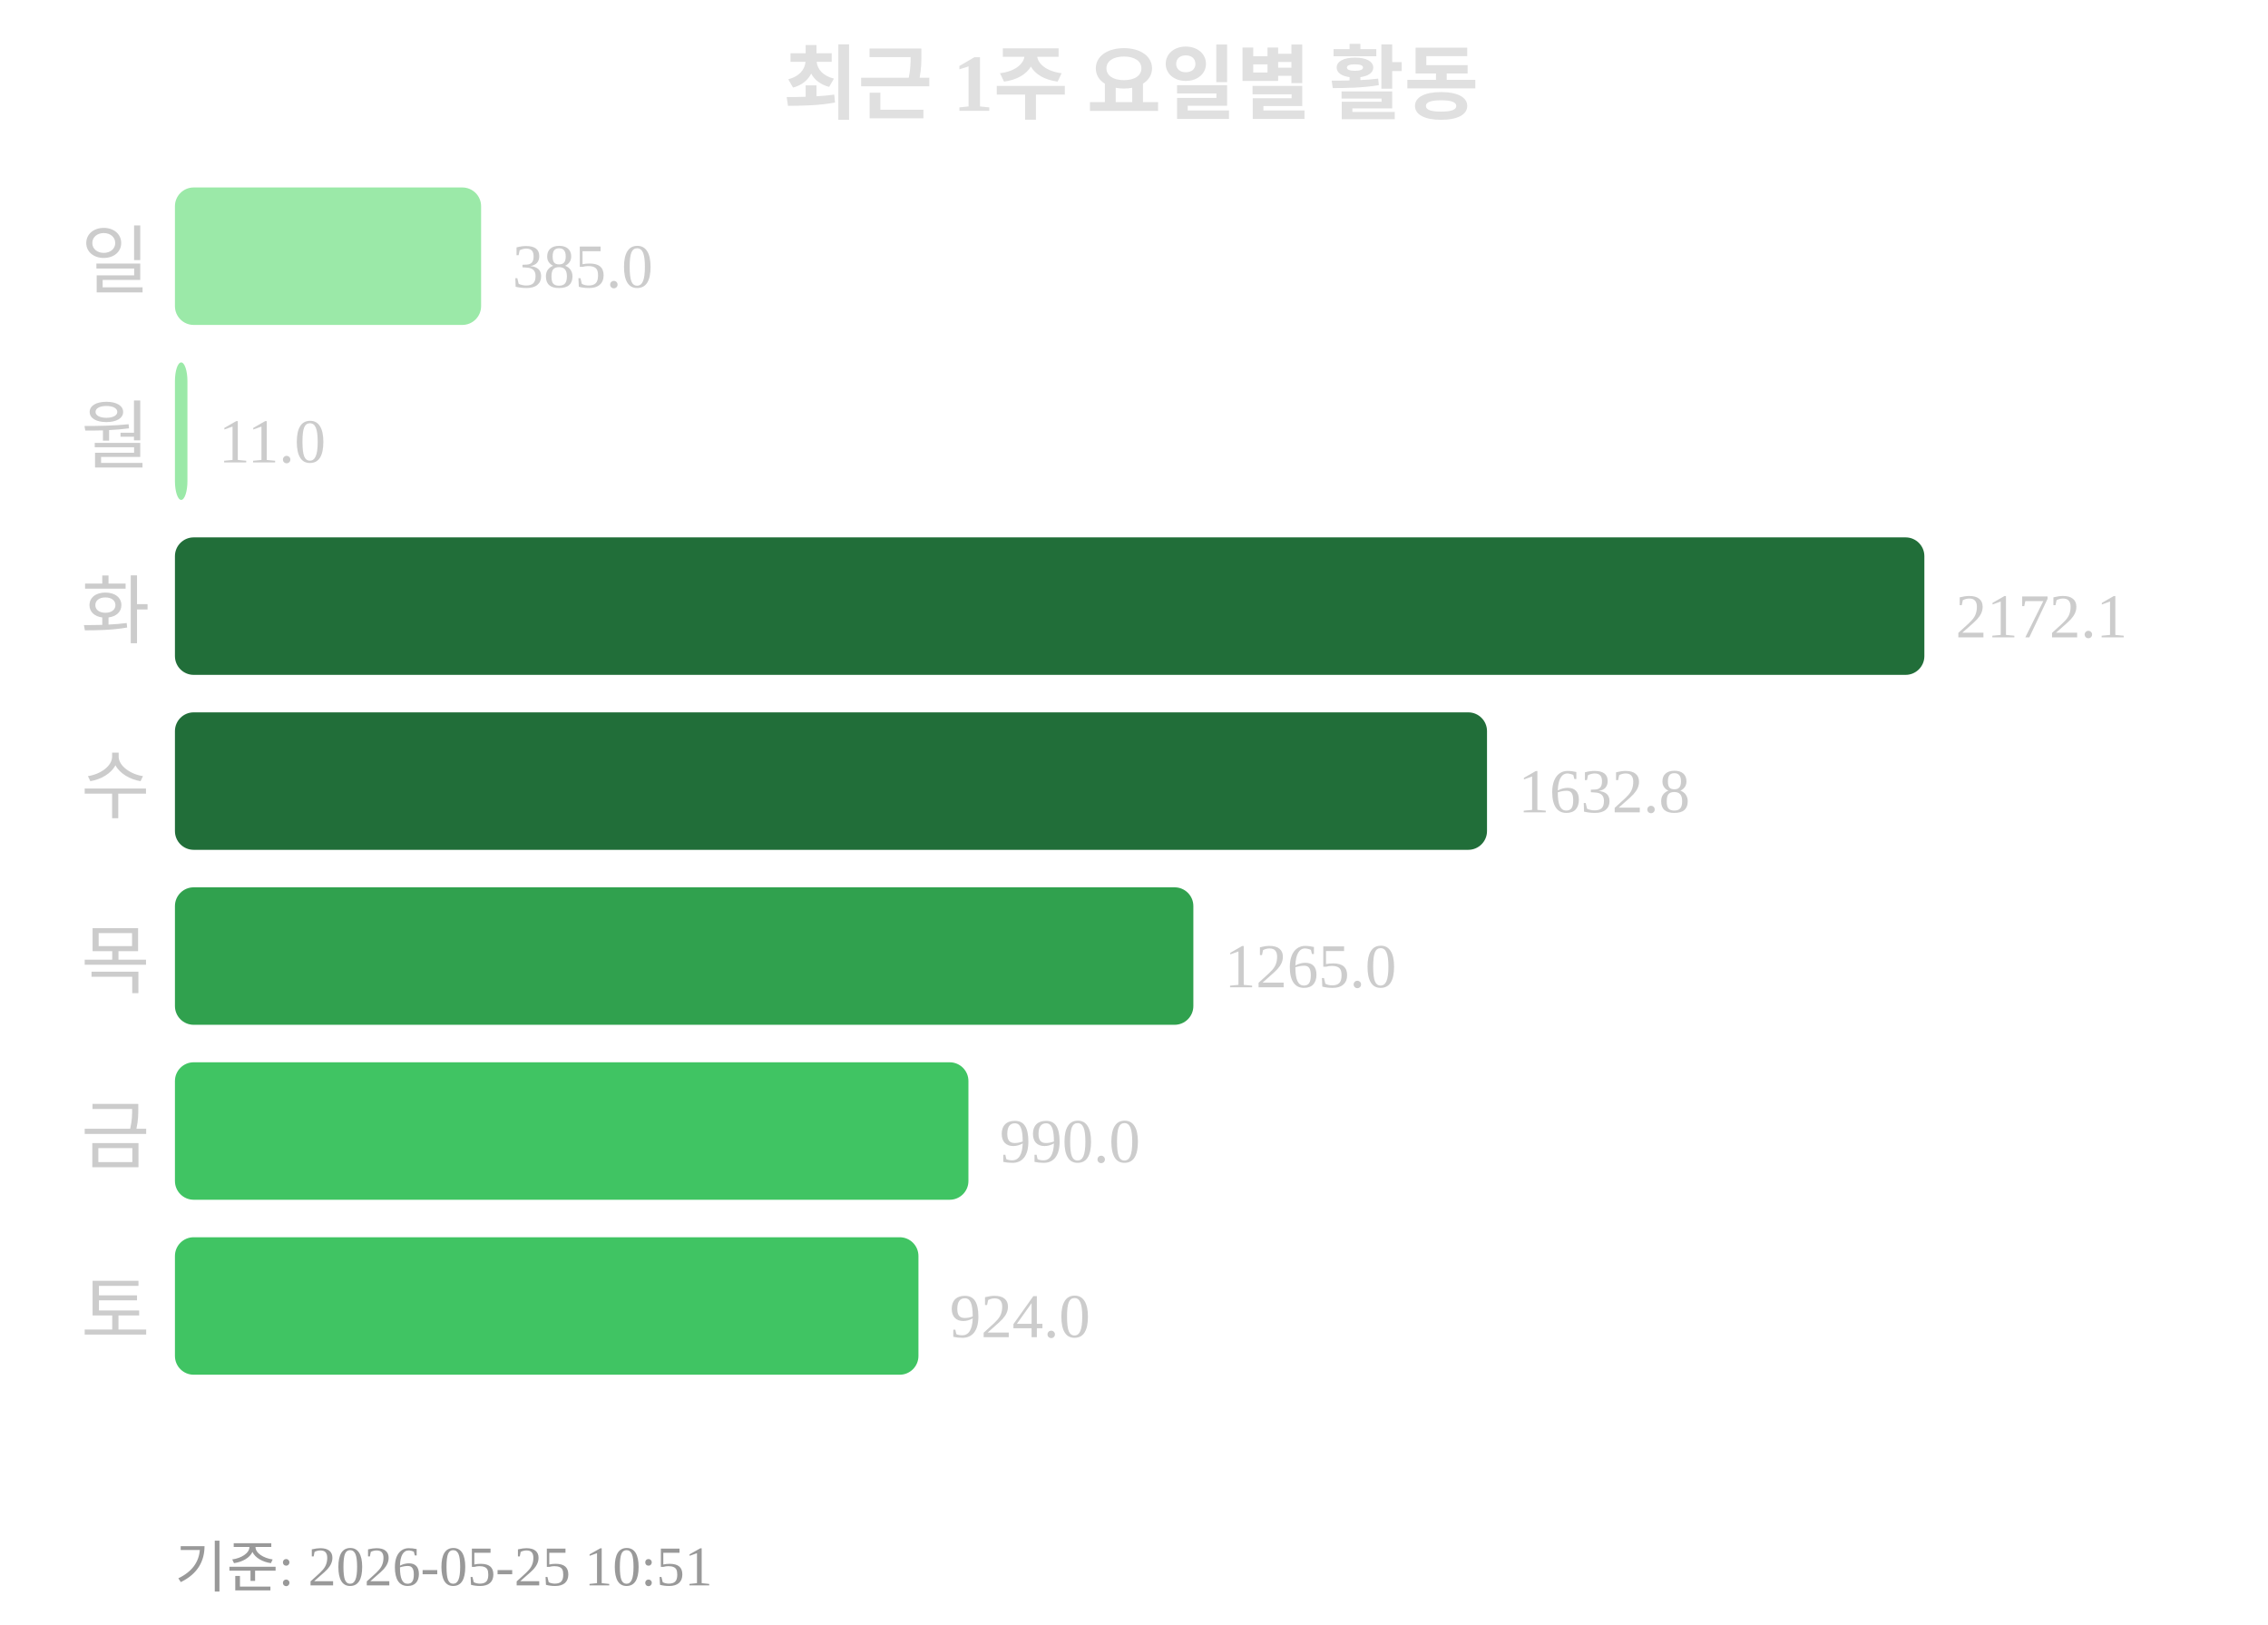
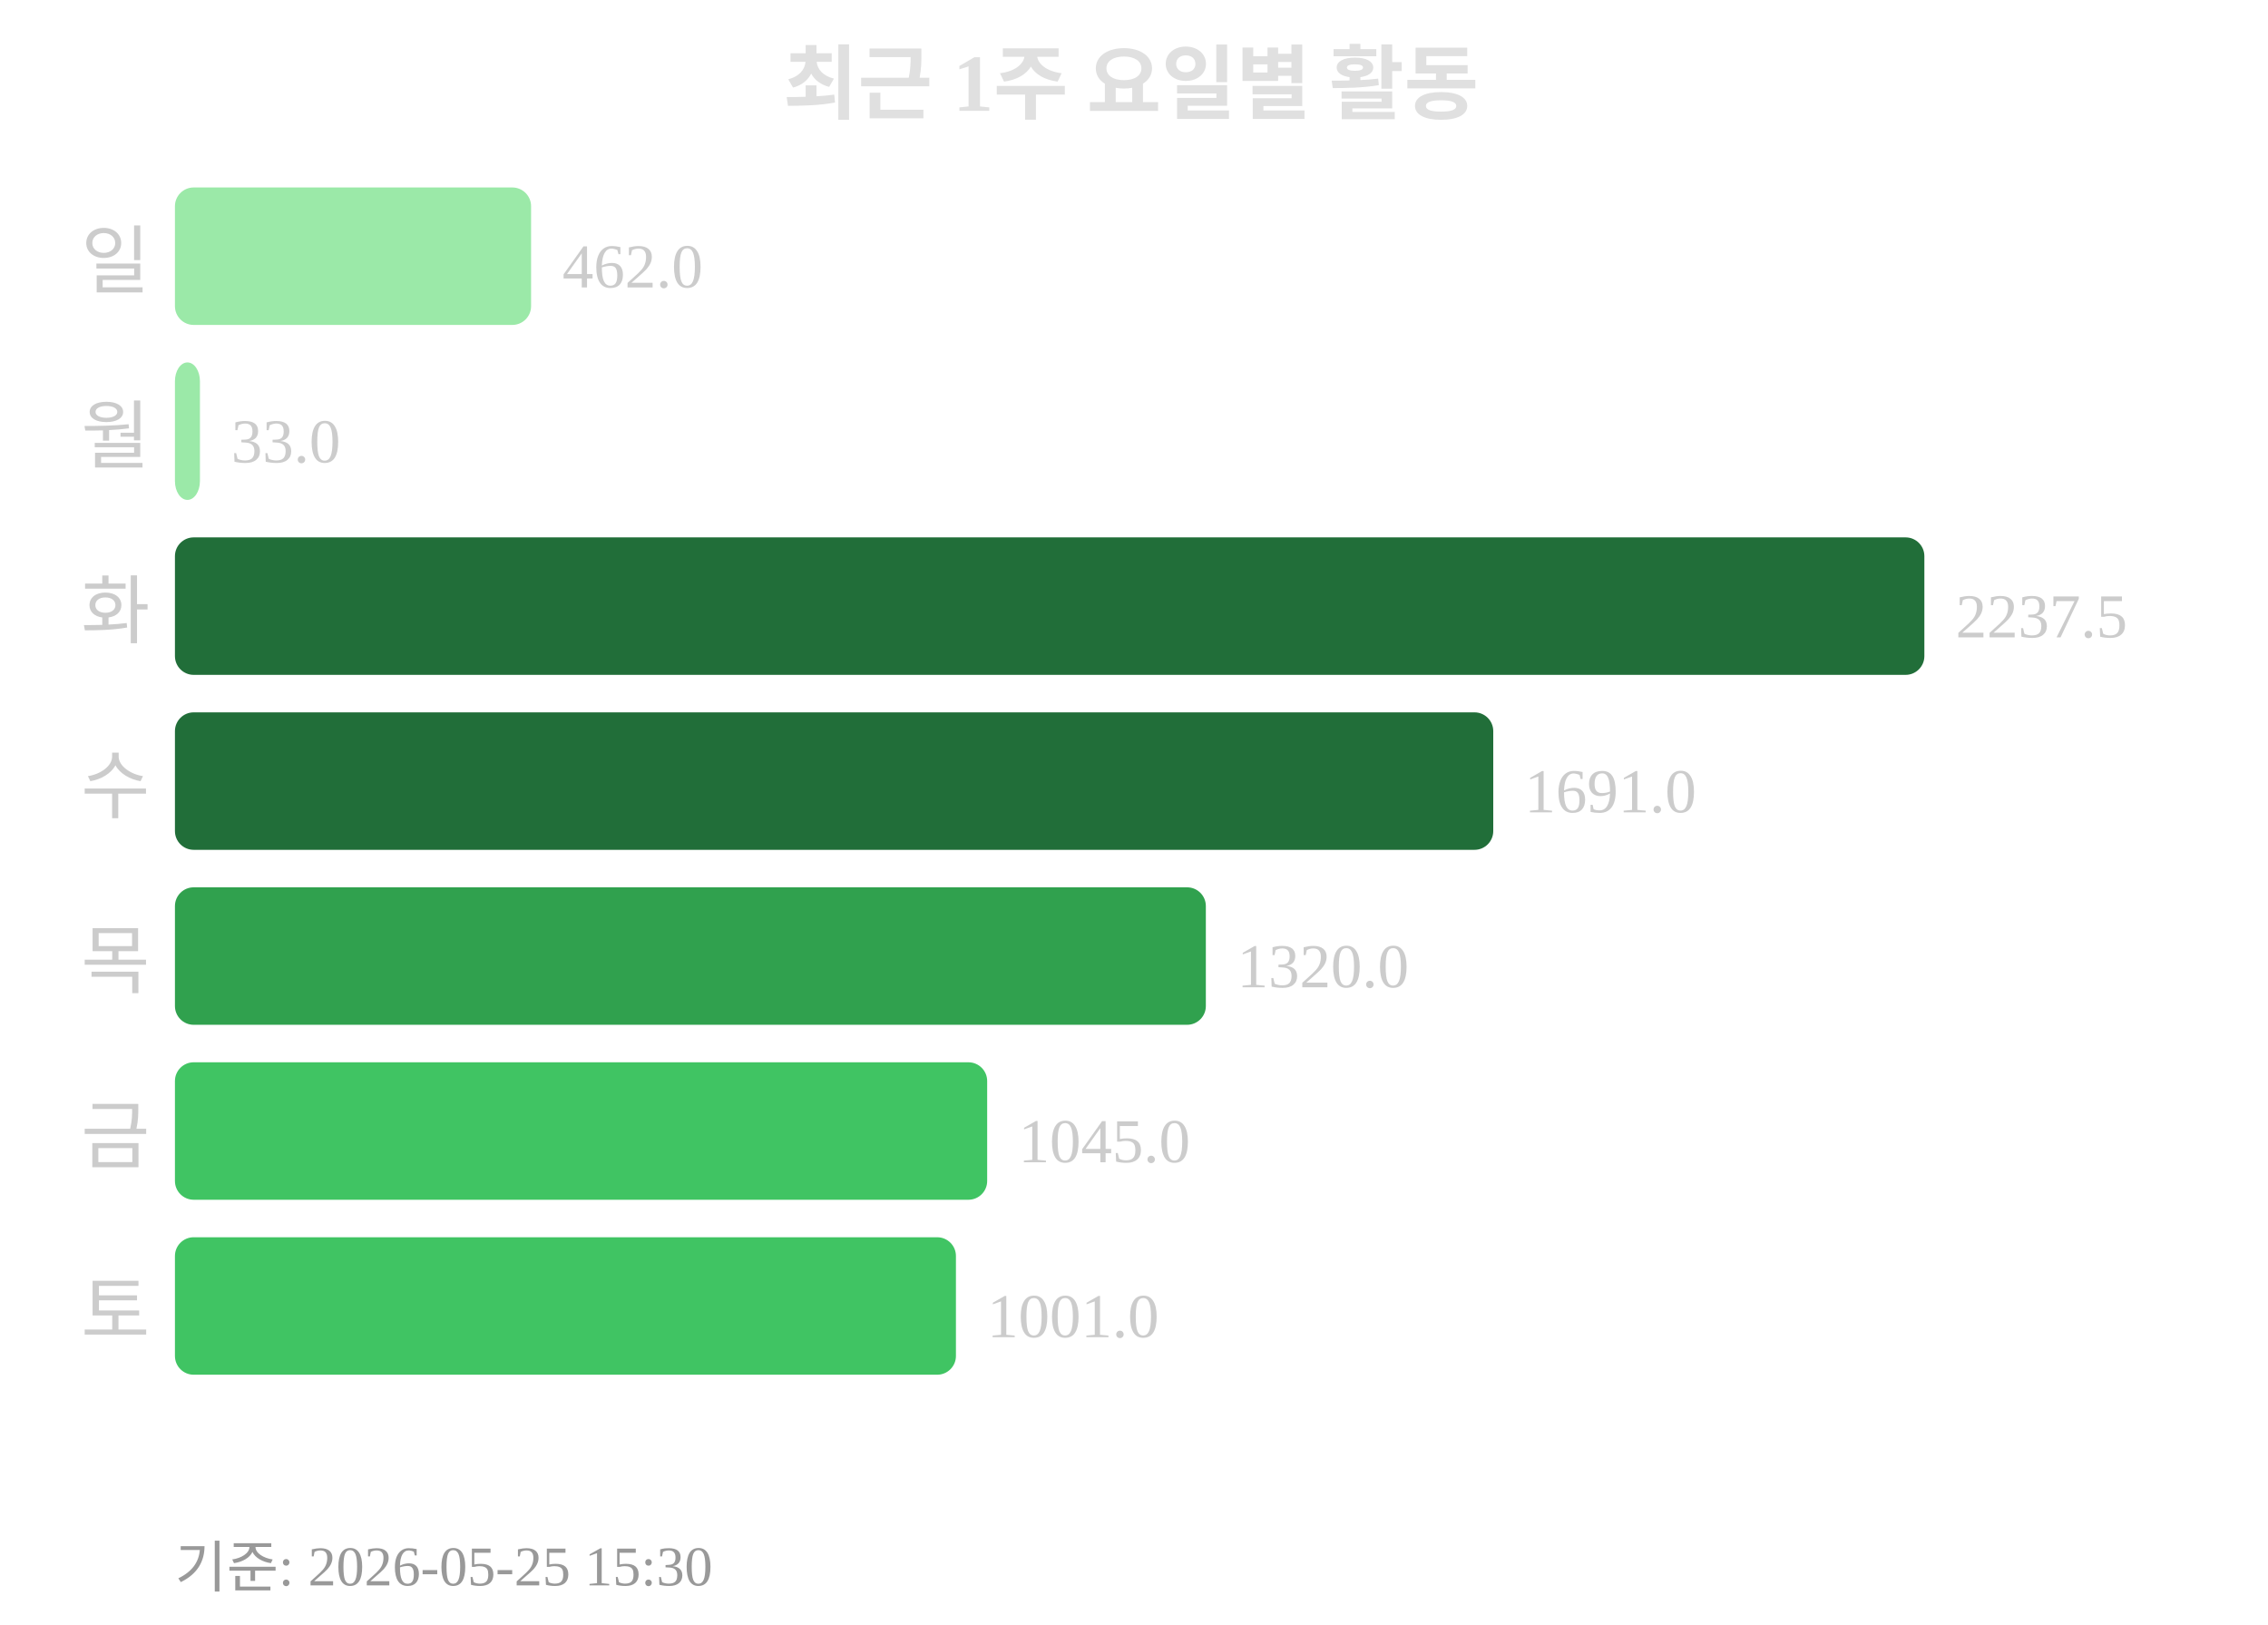
<svg xmlns="http://www.w3.org/2000/svg" width="363" height="260">
  <text x="181" y="18" text-anchor="middle" font-size="13" font-weight="bold" fill="#e0e0e0">최근 1주 요일별 활동</text>
  <text x="24" y="46" text-anchor="end" font-size="12" fill="#cccccc">일</text>
-   <rect x="28" y="30" width="49" height="22" rx="3" fill="#9be9a8" />
-   <text x="82" y="46" font-size="10" fill="#cccccc">385.0</text>
+   <rect x="28" y="30" width="57" height="22" rx="3" fill="#9be9a8" />
+   <text x="90" y="46" font-size="10" fill="#cccccc">462.0</text>
  <text x="24" y="74" text-anchor="end" font-size="12" fill="#cccccc">월</text>
-   <rect x="28" y="58" width="2" height="22" rx="3" fill="#9be9a8" />
-   <text x="35" y="74" font-size="10" fill="#cccccc">11.0</text>
+   <rect x="28" y="58" width="4" height="22" rx="3" fill="#9be9a8" />
+   <text x="37" y="74" font-size="10" fill="#cccccc">33.0</text>
  <text x="24" y="102" text-anchor="end" font-size="12" fill="#cccccc">화</text>
  <rect x="28" y="86" width="280" height="22" rx="3" fill="#216e39" />
-   <text x="313" y="102" font-size="10" fill="#cccccc">2172.1</text>
+   <text x="313" y="102" font-size="10" fill="#cccccc">2237.5</text>
  <text x="24" y="130" text-anchor="end" font-size="12" fill="#cccccc">수</text>
-   <rect x="28" y="114" width="210" height="22" rx="3" fill="#216e39" />
-   <text x="243" y="130" font-size="10" fill="#cccccc">1632.8</text>
+   <rect x="28" y="114" width="211" height="22" rx="3" fill="#216e39" />
+   <text x="244" y="130" font-size="10" fill="#cccccc">1691.0</text>
  <text x="24" y="158" text-anchor="end" font-size="12" fill="#cccccc">목</text>
-   <rect x="28" y="142" width="163" height="22" rx="3" fill="#30a14e" />
-   <text x="196" y="158" font-size="10" fill="#cccccc">1265.0</text>
+   <rect x="28" y="142" width="165" height="22" rx="3" fill="#30a14e" />
+   <text x="198" y="158" font-size="10" fill="#cccccc">1320.0</text>
  <text x="24" y="186" text-anchor="end" font-size="12" fill="#cccccc">금</text>
-   <rect x="28" y="170" width="127" height="22" rx="3" fill="#40c463" />
-   <text x="160" y="186" font-size="10" fill="#cccccc">990.0</text>
+   <rect x="28" y="170" width="130" height="22" rx="3" fill="#40c463" />
+   <text x="163" y="186" font-size="10" fill="#cccccc">1045.0</text>
  <text x="24" y="214" text-anchor="end" font-size="12" fill="#cccccc">토</text>
-   <rect x="28" y="198" width="119" height="22" rx="3" fill="#40c463" />
-   <text x="152" y="214" font-size="10" fill="#cccccc">924.0</text>
-   <text x="28" y="254" font-size="9" fill="#999999">기준: 2026-05-25 10:51</text>
+   <rect x="28" y="198" width="125" height="22" rx="3" fill="#40c463" />
+   <text x="158" y="214" font-size="10" fill="#cccccc">1001.0</text>
+   <text x="28" y="254" font-size="9" fill="#999999">기준: 2026-05-25 15:30</text>
</svg>
